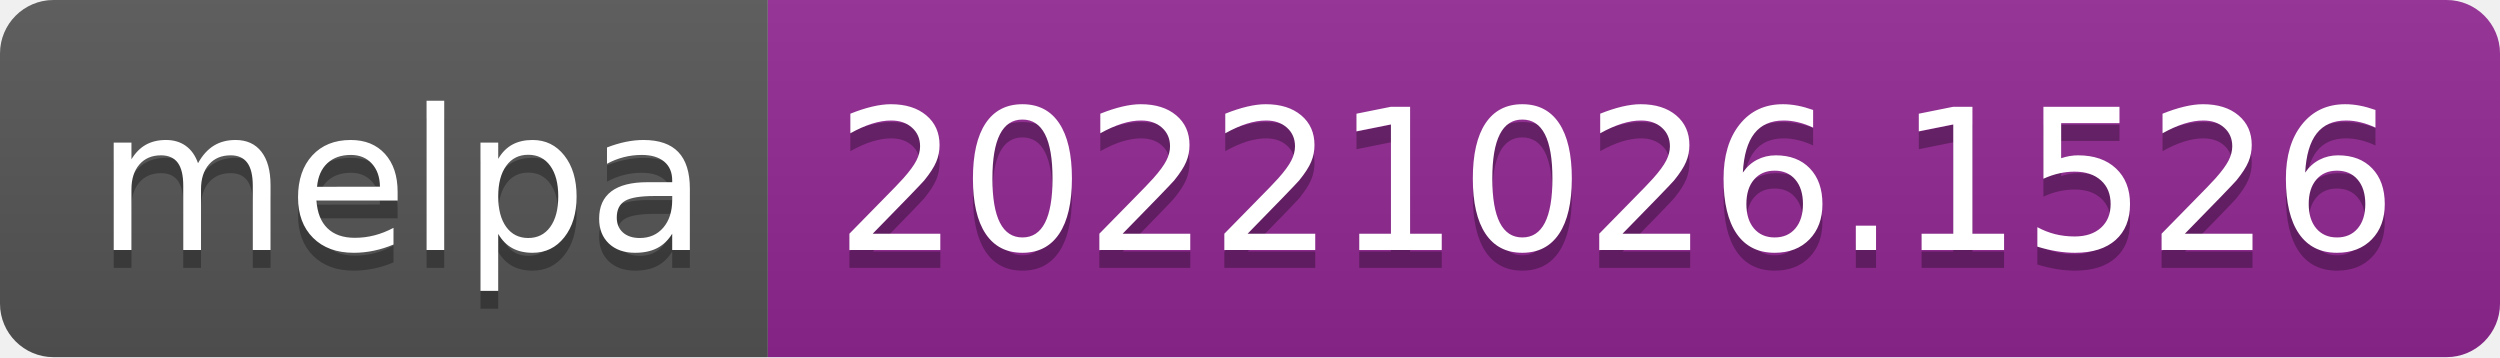
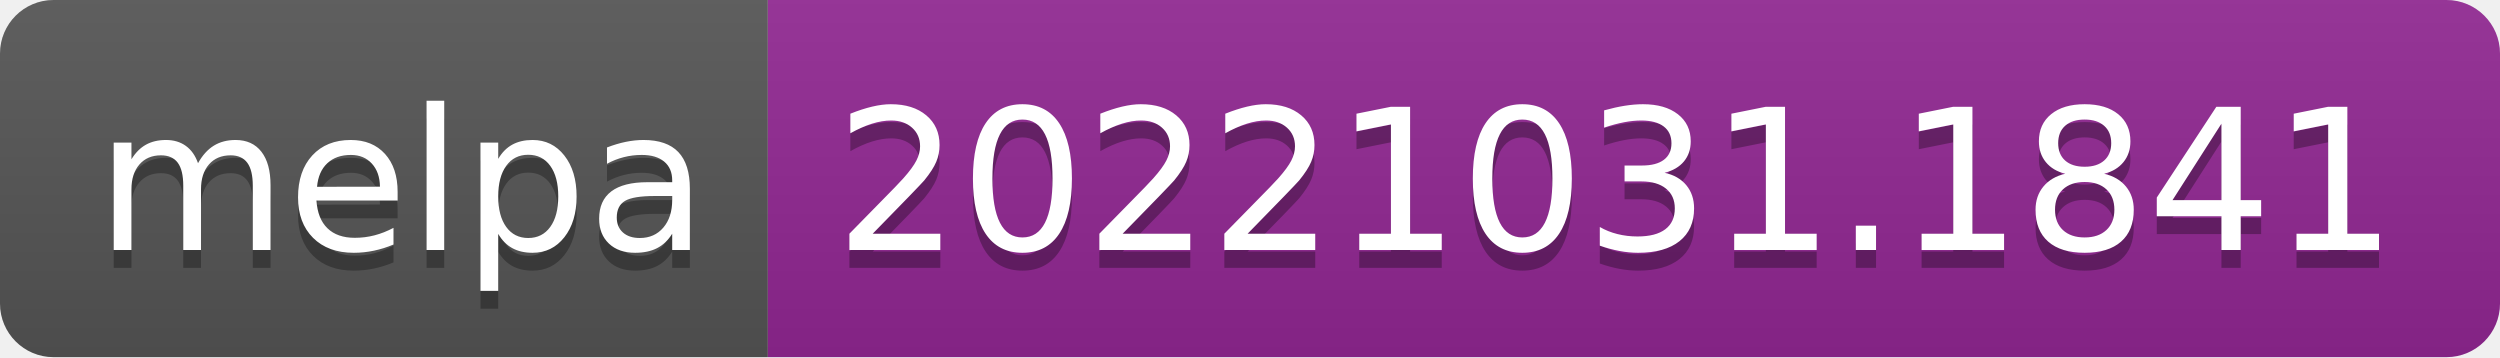
- <svg xmlns="http://www.w3.org/2000/svg" width="140" height="20" role="img" aria-label="melpa: 20221026.1526">
+ <svg xmlns="http://www.w3.org/2000/svg" width="140" height="20" role="img" aria-label="melpa: 20221031.1841">
  <linearGradient id="s" x2="0" y2="100%">
    <stop offset="0" stop-color="#bbb" stop-opacity=".1" />
    <stop offset="1" stop-opacity=".1" />
  </linearGradient>
  <clipPath id="r">
    <rect width="140" height="20" rx="3" fill="#fff" />
  </clipPath>
  <g clip-path="url(#r)">
    <rect width="43" height="20" fill="#555" />
    <rect x="43" width="97" height="20" fill="#922793" />
    <rect width="140" height="20" fill="url(#s)" />
  </g>
  <g fill="#fff" text-anchor="middle" font-family="Verdana,Geneva,DejaVu Sans,sans-serif" text-rendering="geometricPrecision" font-size="110">
    <text aria-hidden="true" x="225" y="150" fill="#010101" fill-opacity=".3" transform="scale(.1)" textLength="330">melpa</text>
    <text x="225" y="140" transform="scale(.1)" fill="#fff" textLength="330">melpa</text>
-     <text aria-hidden="true" x="905" y="150" fill="#010101" fill-opacity=".3" transform="scale(.1)" textLength="870">20221026.1526</text>
-     <text x="905" y="140" transform="scale(.1)" fill="#fff" textLength="870">20221026.1526</text>
+     <text aria-hidden="true" x="905" y="150" fill="#010101" fill-opacity=".3" transform="scale(.1)" textLength="870">20221031.1841</text>
+     <text x="905" y="140" transform="scale(.1)" fill="#fff" textLength="870">20221031.1841</text>
  </g>
</svg>
